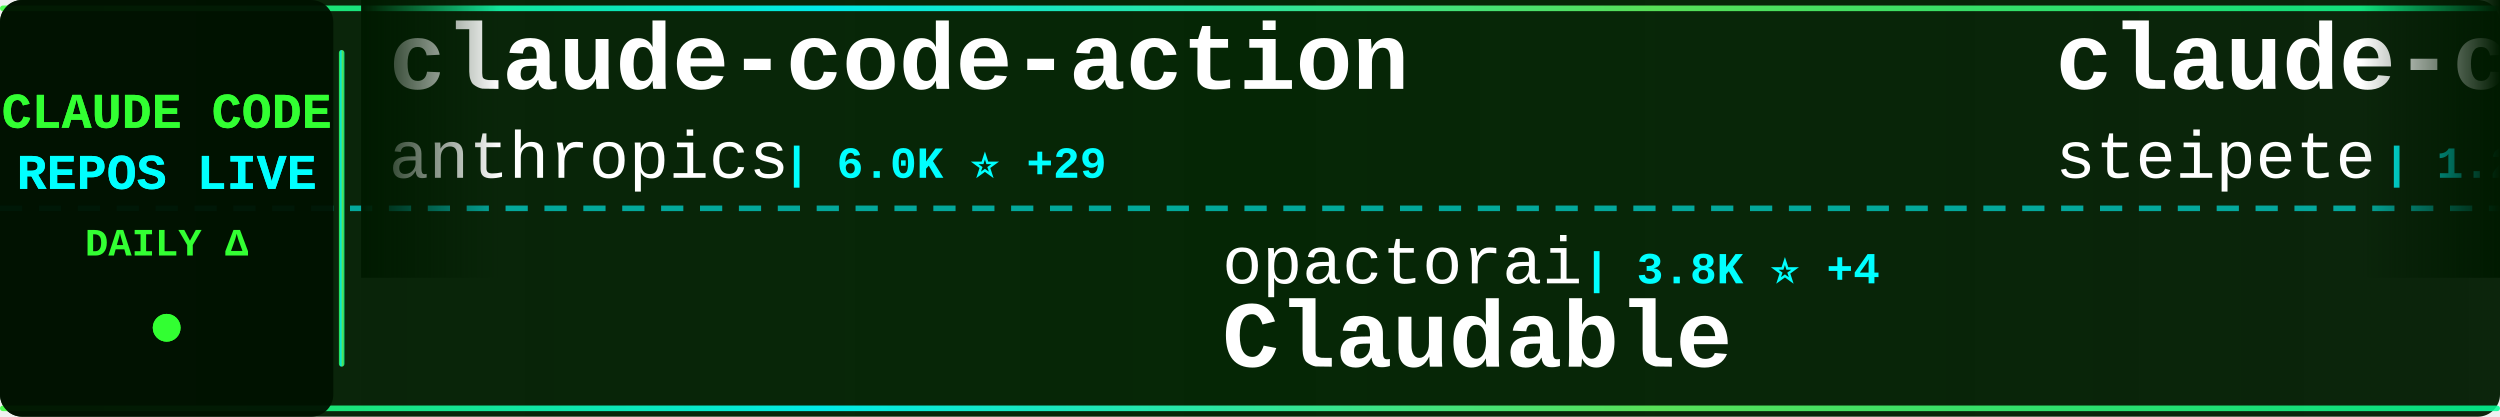
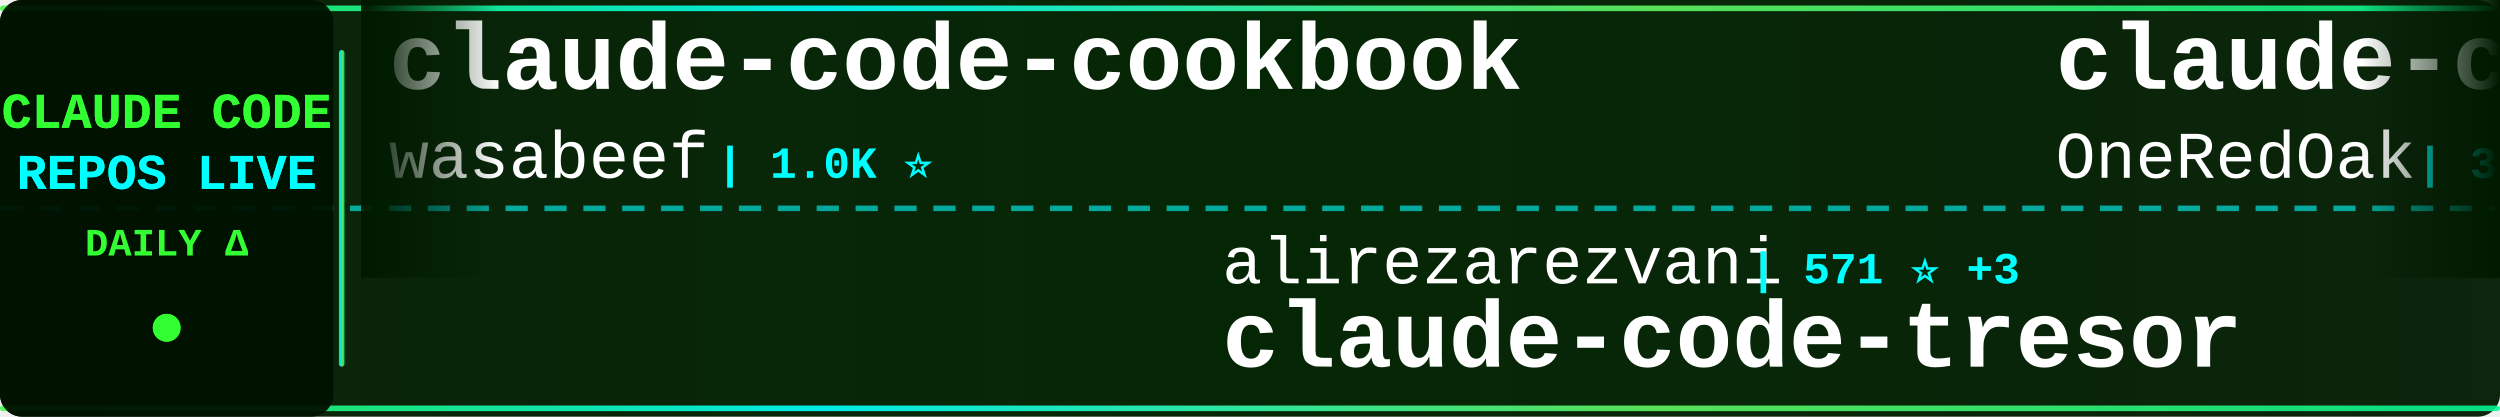
<svg xmlns="http://www.w3.org/2000/svg" width="900" height="150">
  <defs>
    <linearGradient id="tickerBg" x1="0%" y1="0%" x2="100%" y2="0%">
      <stop offset="0%" style="stop-color:#001a00;stop-opacity:0.95" />
      <stop offset="50%" style="stop-color:#002200;stop-opacity:0.98" />
      <stop offset="100%" style="stop-color:#001a00;stop-opacity:0.95" />
    </linearGradient>
    <linearGradient id="borderGrad" x1="0%" y1="0%" x2="100%" y2="0%">
      <stop offset="0%" style="stop-color:#33ff33;stop-opacity:0.85">
        <animate attributeName="stop-opacity" values="0.85;1;0.85" dur="2s" repeatCount="indefinite" />
      </stop>
      <stop offset="33%" style="stop-color:#00ffff;stop-opacity:0.9">
        <animate attributeName="stop-opacity" values="0.9;1;0.9" dur="2.2s" repeatCount="indefinite" />
      </stop>
      <stop offset="66%" style="stop-color:#66ff66;stop-opacity:0.85">
        <animate attributeName="stop-opacity" values="0.85;1;0.85" dur="1.8s" repeatCount="indefinite" />
      </stop>
      <stop offset="100%" style="stop-color:#00ff99;stop-opacity:0.85">
        <animate attributeName="stop-opacity" values="0.85;1;0.85" dur="2s" repeatCount="indefinite" />
      </stop>
    </linearGradient>
    <filter id="textGlow">
      <feGaussianBlur stdDeviation="0.1" result="coloredBlur" />
      <feMerge>
        <feMergeNode in="coloredBlur" />
        <feMergeNode in="SourceGraphic" />
      </feMerge>
    </filter>
    <filter id="metricGlow">
      <feGaussianBlur stdDeviation="0.2" result="coloredBlur" />
      <feMerge>
        <feMergeNode in="coloredBlur" />
        <feMergeNode in="SourceGraphic" />
      </feMerge>
    </filter>
    <linearGradient id="leftFade" x1="0%" y1="0%" x2="100%" y2="0%">
      <stop offset="0%" style="stop-color:#001a00;stop-opacity:1" />
      <stop offset="100%" style="stop-color:#001a00;stop-opacity:0" />
    </linearGradient>
    <linearGradient id="rightFade" x1="0%" y1="0%" x2="100%" y2="0%">
      <stop offset="0%" style="stop-color:#001a00;stop-opacity:0" />
      <stop offset="100%" style="stop-color:#001a00;stop-opacity:1" />
    </linearGradient>
  </defs>
  <rect width="900" height="150" fill="url(#tickerBg)" rx="8" />
  <rect x="0" y="2" width="900" height="2" fill="url(#borderGrad)" rx="1" />
  <rect x="0" y="146" width="900" height="2" fill="url(#borderGrad)" rx="1" />
  <line x1="0" y1="75" x2="900" y2="75" stroke="#00ffff" stroke-width="2" stroke-dasharray="8 6" opacity="0.6" />
  <rect x="0" y="0" width="120" height="150" fill="#001100" opacity="0.95" rx="8" />
  <text x="60" y="46" font-family="'Courier New', monospace" font-size="18" font-weight="bold" fill="#33ff33" text-anchor="middle" filter="url(#textGlow)">
    CLAUDE CODE
  </text>
  <text x="60" y="68" font-family="'Courier New', monospace" font-size="18" font-weight="bold" fill="#00ffff" text-anchor="middle" filter="url(#textGlow)">
    REPOS LIVE
  </text>
  <text x="60" y="92" font-family="'Courier New', monospace" font-size="14" font-weight="bold" fill="#33ff33" text-anchor="middle">
    DAILY Δ
  </text>
  <circle cx="60" cy="118" r="5" fill="#33ff33" filter="url(#metricGlow)">
    <animate attributeName="r" values="4;6;4" dur="1.5s" repeatCount="indefinite" />
    <animate attributeName="opacity" values="0.6;1;0.6" dur="1.5s" repeatCount="indefinite" />
  </circle>
  <rect x="122" y="18" width="2" height="114" fill="url(#borderGrad)" rx="1" />
  <clipPath id="tickerClip">
    <rect x="130" y="0" width="770" height="150" />
  </clipPath>
  <g clip-path="url(#tickerClip)">
    <g id="tickerItems">
      <animateTransform attributeName="transform" attributeType="XML" type="translate" from="0 0" to="-3000 0" dur="54s" repeatCount="indefinite" />
      <g transform="translate(0, 0)">
-         <text x="140" y="32" font-family="'Courier New', monospace" font-size="34" font-weight="bold" fill="#ffffff">claude-code-action</text>
-         <text x="140" y="64" font-family="'Courier New', monospace" font-size="24" font-weight="normal" fill="#ffffff" opacity="1.0">anthropics</text>
-         <text x="282" y="64" font-family="'Courier New', monospace" font-size="16" font-weight="bold" fill="#00ffff"> | 6.0K ⭐ +29</text>
+         <text x="140" y="32" font-family="'Courier New', monospace" font-size="34" font-weight="bold" fill="#ffffff">claude-code-cookbook</text>
+         <text x="140" y="64" font-family="'Courier New', monospace" font-size="24" font-weight="normal" fill="#ffffff" opacity="1.0">wasabeef</text>
+         <text x="258" y="64" font-family="'Courier New', monospace" font-size="16" font-weight="bold" fill="#00ffff"> | 1.0K ⭐</text>
      </g>
      <g transform="translate(300, 0)">
-         <text x="140" y="102" font-family="'Courier New', monospace" font-size="24" font-weight="normal" fill="#ffffff" opacity="1.0">opactorai</text>
-         <text x="270" y="102" font-family="'Courier New', monospace" font-size="16" font-weight="bold" fill="#00ffff"> | 3.8K ⭐ +4</text>
-         <text x="140" y="132" font-family="'Courier New', monospace" font-size="34" font-weight="bold" fill="#ffffff">Claudable</text>
+         <text x="140" y="102" font-family="'Courier New', monospace" font-size="24" font-weight="normal" fill="#ffffff" opacity="1.0">alirezarezvani</text>
+         <text x="330" y="102" font-family="'Courier New', monospace" font-size="16" font-weight="bold" fill="#00ffff"> | 571 ⭐ +3</text>
+         <text x="140" y="132" font-family="'Courier New', monospace" font-size="34" font-weight="bold" fill="#ffffff">claude-code-tresor</text>
      </g>
      <g transform="translate(600, 0)">
-         <text x="140" y="32" font-family="'Courier New', monospace" font-size="34" font-weight="bold" fill="#ffffff">claude-code-mcp</text>
-         <text x="140" y="64" font-family="'Courier New', monospace" font-size="24" font-weight="normal" fill="#ffffff" opacity="1.0">steipete</text>
-         <text x="258" y="64" font-family="'Courier New', monospace" font-size="16" font-weight="bold" fill="#00ffff"> | 1.2K ⭐ +5</text>
+         <text x="140" y="32" font-family="'Courier New', monospace" font-size="34" font-weight="bold" fill="#ffffff">claude-code-workflows</text>
+         <text x="140" y="64" font-family="'Courier New', monospace" font-size="24" font-weight="normal" fill="#ffffff" opacity="1.0">OneRedOak</text>
+         <text x="270" y="64" font-family="'Courier New', monospace" font-size="16" font-weight="bold" fill="#00ffff"> | 3.7K ⭐ +2</text>
      </g>
      <g transform="translate(900, 0)">
+         <text x="140" y="102" font-family="'Courier New', monospace" font-size="24" font-weight="normal" fill="#ffffff" opacity="1.0">https-deeplearning-ai</text>
+         <text x="414" y="102" font-family="'Courier New', monospace" font-size="16" font-weight="bold" fill="#00ffff"> | 440 ⭐ +1</text>
+         <text x="140" y="132" font-family="'Courier New', monospace" font-size="34" font-weight="bold" fill="#ffffff">sc-claude-code-files</text>
+       </g>
+       <g transform="translate(1200, 0)">
+         <text x="140" y="32" font-family="'Courier New', monospace" font-size="34" font-weight="bold" fill="#ffffff">claude-code.nvim</text>
+         <text x="140" y="64" font-family="'Courier New', monospace" font-size="24" font-weight="normal" fill="#ffffff" opacity="1.0">greggh</text>
+         <text x="234" y="64" font-family="'Courier New', monospace" font-size="16" font-weight="bold" fill="#00ffff"> | 1.9K ⭐ +3</text>
+       </g>
+       <g transform="translate(1500, 0)">
+         <text x="140" y="102" font-family="'Courier New', monospace" font-size="24" font-weight="normal" fill="#ffffff" opacity="1.0">winfunc</text>
+         <text x="246" y="102" font-family="'Courier New', monospace" font-size="16" font-weight="bold" fill="#00ffff"> | 20.8K ⭐ +19</text>
+         <text x="140" y="132" font-family="'Courier New', monospace" font-size="34" font-weight="bold" fill="#ffffff">opcode</text>
+       </g>
+       <g transform="translate(1800, 0)">
+         <text x="140" y="32" font-family="'Courier New', monospace" font-size="34" font-weight="bold" fill="#ffffff">context7</text>
+         <text x="140" y="64" font-family="'Courier New', monospace" font-size="24" font-weight="normal" fill="#ffffff" opacity="1.0">upstash</text>
+         <text x="246" y="64" font-family="'Courier New', monospace" font-size="16" font-weight="bold" fill="#00ffff"> | 47.8K ⭐ +141</text>
+       </g>
+       <g transform="translate(2100, 0)">
        <text x="140" y="102" font-family="'Courier New', monospace" font-size="24" font-weight="normal" fill="#ffffff" opacity="1.0">Pimzino</text>
        <text x="246" y="102" font-family="'Courier New', monospace" font-size="16" font-weight="bold" fill="#00ffff"> | 3.5K ⭐ +8</text>
        <text x="140" y="132" font-family="'Courier New', monospace" font-size="34" font-weight="bold" fill="#ffffff">claude-code-spec-workflo...</text>
      </g>
-       <g transform="translate(1200, 0)">
-         <text x="140" y="32" font-family="'Courier New', monospace" font-size="34" font-weight="bold" fill="#ffffff">claude-code-templates</text>
-         <text x="140" y="64" font-family="'Courier New', monospace" font-size="24" font-weight="normal" fill="#ffffff" opacity="1.0">davila7</text>
-         <text x="246" y="64" font-family="'Courier New', monospace" font-size="16" font-weight="bold" fill="#00ffff"> | 22.1K ⭐ +106</text>
-       </g>
-       <g transform="translate(1500, 0)">
-         <text x="140" y="102" font-family="'Courier New', monospace" font-size="24" font-weight="normal" fill="#ffffff" opacity="1.0">Cranot</text>
-         <text x="234" y="102" font-family="'Courier New', monospace" font-size="16" font-weight="bold" fill="#00ffff"> | 2.4K ⭐ +9</text>
-         <text x="140" y="132" font-family="'Courier New', monospace" font-size="34" font-weight="bold" fill="#ffffff">claude-code-guide</text>
-       </g>
-       <g transform="translate(1800, 0)">
-         <text x="140" y="32" font-family="'Courier New', monospace" font-size="34" font-weight="bold" fill="#ffffff">free-claude-code</text>
-         <text x="140" y="64" font-family="'Courier New', monospace" font-size="24" font-weight="normal" fill="#ffffff" opacity="1.0">Alishahryar1</text>
-         <text x="306" y="64" font-family="'Courier New', monospace" font-size="16" font-weight="bold" fill="#00ffff"> | 788 ⭐ +15</text>
-       </g>
-       <g transform="translate(2100, 0)">
-         <text x="140" y="102" font-family="'Courier New', monospace" font-size="24" font-weight="normal" fill="#ffffff" opacity="1.0">ykdojo</text>
-         <text x="234" y="102" font-family="'Courier New', monospace" font-size="16" font-weight="bold" fill="#00ffff"> | 4.1K ⭐ +72</text>
-         <text x="140" y="132" font-family="'Courier New', monospace" font-size="34" font-weight="bold" fill="#ffffff">claude-code-tips</text>
-       </g>
      <g transform="translate(2400, 0)">
-         <text x="140" y="32" font-family="'Courier New', monospace" font-size="34" font-weight="bold" fill="#ffffff">claude-code-mastering</text>
-         <text x="140" y="64" font-family="'Courier New', monospace" font-size="24" font-weight="normal" fill="#ffffff" opacity="1.0">revfactory</text>
-         <text x="282" y="64" font-family="'Courier New', monospace" font-size="16" font-weight="bold" fill="#00ffff"> | 760 ⭐ +1</text>
+         <text x="140" y="32" font-family="'Courier New', monospace" font-size="34" font-weight="bold" fill="#ffffff">ralph</text>
+         <text x="140" y="64" font-family="'Courier New', monospace" font-size="24" font-weight="normal" fill="#ffffff" opacity="1.0">snarktank</text>
+         <text x="270" y="64" font-family="'Courier New', monospace" font-size="16" font-weight="bold" fill="#00ffff"> | 12.1K ⭐ +111</text>
      </g>
      <g transform="translate(2700, 0)">
-         <text x="140" y="102" font-family="'Courier New', monospace" font-size="24" font-weight="normal" fill="#ffffff" opacity="1.0">ComposioHQ</text>
-         <text x="282" y="102" font-family="'Courier New', monospace" font-size="16" font-weight="bold" fill="#00ffff"> | 40.8K ⭐ +496</text>
-         <text x="140" y="132" font-family="'Courier New', monospace" font-size="34" font-weight="bold" fill="#ffffff">awesome-claude-skills</text>
+         <text x="140" y="102" font-family="'Courier New', monospace" font-size="24" font-weight="normal" fill="#ffffff" opacity="1.0">ChrisWiles</text>
+         <text x="282" y="102" font-family="'Courier New', monospace" font-size="16" font-weight="bold" fill="#00ffff"> | 5.4K ⭐ +11</text>
+         <text x="140" y="132" font-family="'Courier New', monospace" font-size="34" font-weight="bold" fill="#ffffff">claude-code-showcase</text>
      </g>
      <g transform="translate(3000, 0)">
-         <text x="140" y="32" font-family="'Courier New', monospace" font-size="34" font-weight="bold" fill="#ffffff">claude-code-action</text>
-         <text x="140" y="64" font-family="'Courier New', monospace" font-size="24" font-weight="normal" fill="#ffffff" opacity="1.0">anthropics</text>
-         <text x="282" y="64" font-family="'Courier New', monospace" font-size="16" font-weight="bold" fill="#00ffff"> | 6.0K ⭐ +29</text>
+         <text x="140" y="32" font-family="'Courier New', monospace" font-size="34" font-weight="bold" fill="#ffffff">claude-code-cookbook</text>
+         <text x="140" y="64" font-family="'Courier New', monospace" font-size="24" font-weight="normal" fill="#ffffff" opacity="1.0">wasabeef</text>
+         <text x="258" y="64" font-family="'Courier New', monospace" font-size="16" font-weight="bold" fill="#00ffff"> | 1.0K ⭐</text>
      </g>
      <g transform="translate(3300, 0)">
-         <text x="140" y="102" font-family="'Courier New', monospace" font-size="24" font-weight="normal" fill="#ffffff" opacity="1.0">opactorai</text>
-         <text x="270" y="102" font-family="'Courier New', monospace" font-size="16" font-weight="bold" fill="#00ffff"> | 3.8K ⭐ +4</text>
-         <text x="140" y="132" font-family="'Courier New', monospace" font-size="34" font-weight="bold" fill="#ffffff">Claudable</text>
+         <text x="140" y="102" font-family="'Courier New', monospace" font-size="24" font-weight="normal" fill="#ffffff" opacity="1.0">alirezarezvani</text>
+         <text x="330" y="102" font-family="'Courier New', monospace" font-size="16" font-weight="bold" fill="#00ffff"> | 571 ⭐ +3</text>
+         <text x="140" y="132" font-family="'Courier New', monospace" font-size="34" font-weight="bold" fill="#ffffff">claude-code-tresor</text>
      </g>
      <g transform="translate(3600, 0)">
-         <text x="140" y="32" font-family="'Courier New', monospace" font-size="34" font-weight="bold" fill="#ffffff">claude-code-mcp</text>
-         <text x="140" y="64" font-family="'Courier New', monospace" font-size="24" font-weight="normal" fill="#ffffff" opacity="1.0">steipete</text>
-         <text x="258" y="64" font-family="'Courier New', monospace" font-size="16" font-weight="bold" fill="#00ffff"> | 1.2K ⭐ +5</text>
+         <text x="140" y="32" font-family="'Courier New', monospace" font-size="34" font-weight="bold" fill="#ffffff">claude-code-workflows</text>
+         <text x="140" y="64" font-family="'Courier New', monospace" font-size="24" font-weight="normal" fill="#ffffff" opacity="1.0">OneRedOak</text>
+         <text x="270" y="64" font-family="'Courier New', monospace" font-size="16" font-weight="bold" fill="#00ffff"> | 3.7K ⭐ +2</text>
      </g>
      <g transform="translate(3900, 0)">
-         <text x="140" y="102" font-family="'Courier New', monospace" font-size="24" font-weight="normal" fill="#ffffff" opacity="1.0">Pimzino</text>
-         <text x="246" y="102" font-family="'Courier New', monospace" font-size="16" font-weight="bold" fill="#00ffff"> | 3.5K ⭐ +8</text>
-         <text x="140" y="132" font-family="'Courier New', monospace" font-size="34" font-weight="bold" fill="#ffffff">claude-code-spec-workflo...</text>
+         <text x="140" y="102" font-family="'Courier New', monospace" font-size="24" font-weight="normal" fill="#ffffff" opacity="1.0">https-deeplearning-ai</text>
+         <text x="414" y="102" font-family="'Courier New', monospace" font-size="16" font-weight="bold" fill="#00ffff"> | 440 ⭐ +1</text>
+         <text x="140" y="132" font-family="'Courier New', monospace" font-size="34" font-weight="bold" fill="#ffffff">sc-claude-code-files</text>
      </g>
    </g>
  </g>
  <rect x="130" y="0" width="50" height="100" fill="url(#leftFade)" />
  <rect x="850" y="0" width="50" height="100" fill="url(#rightFade)" />
</svg>
